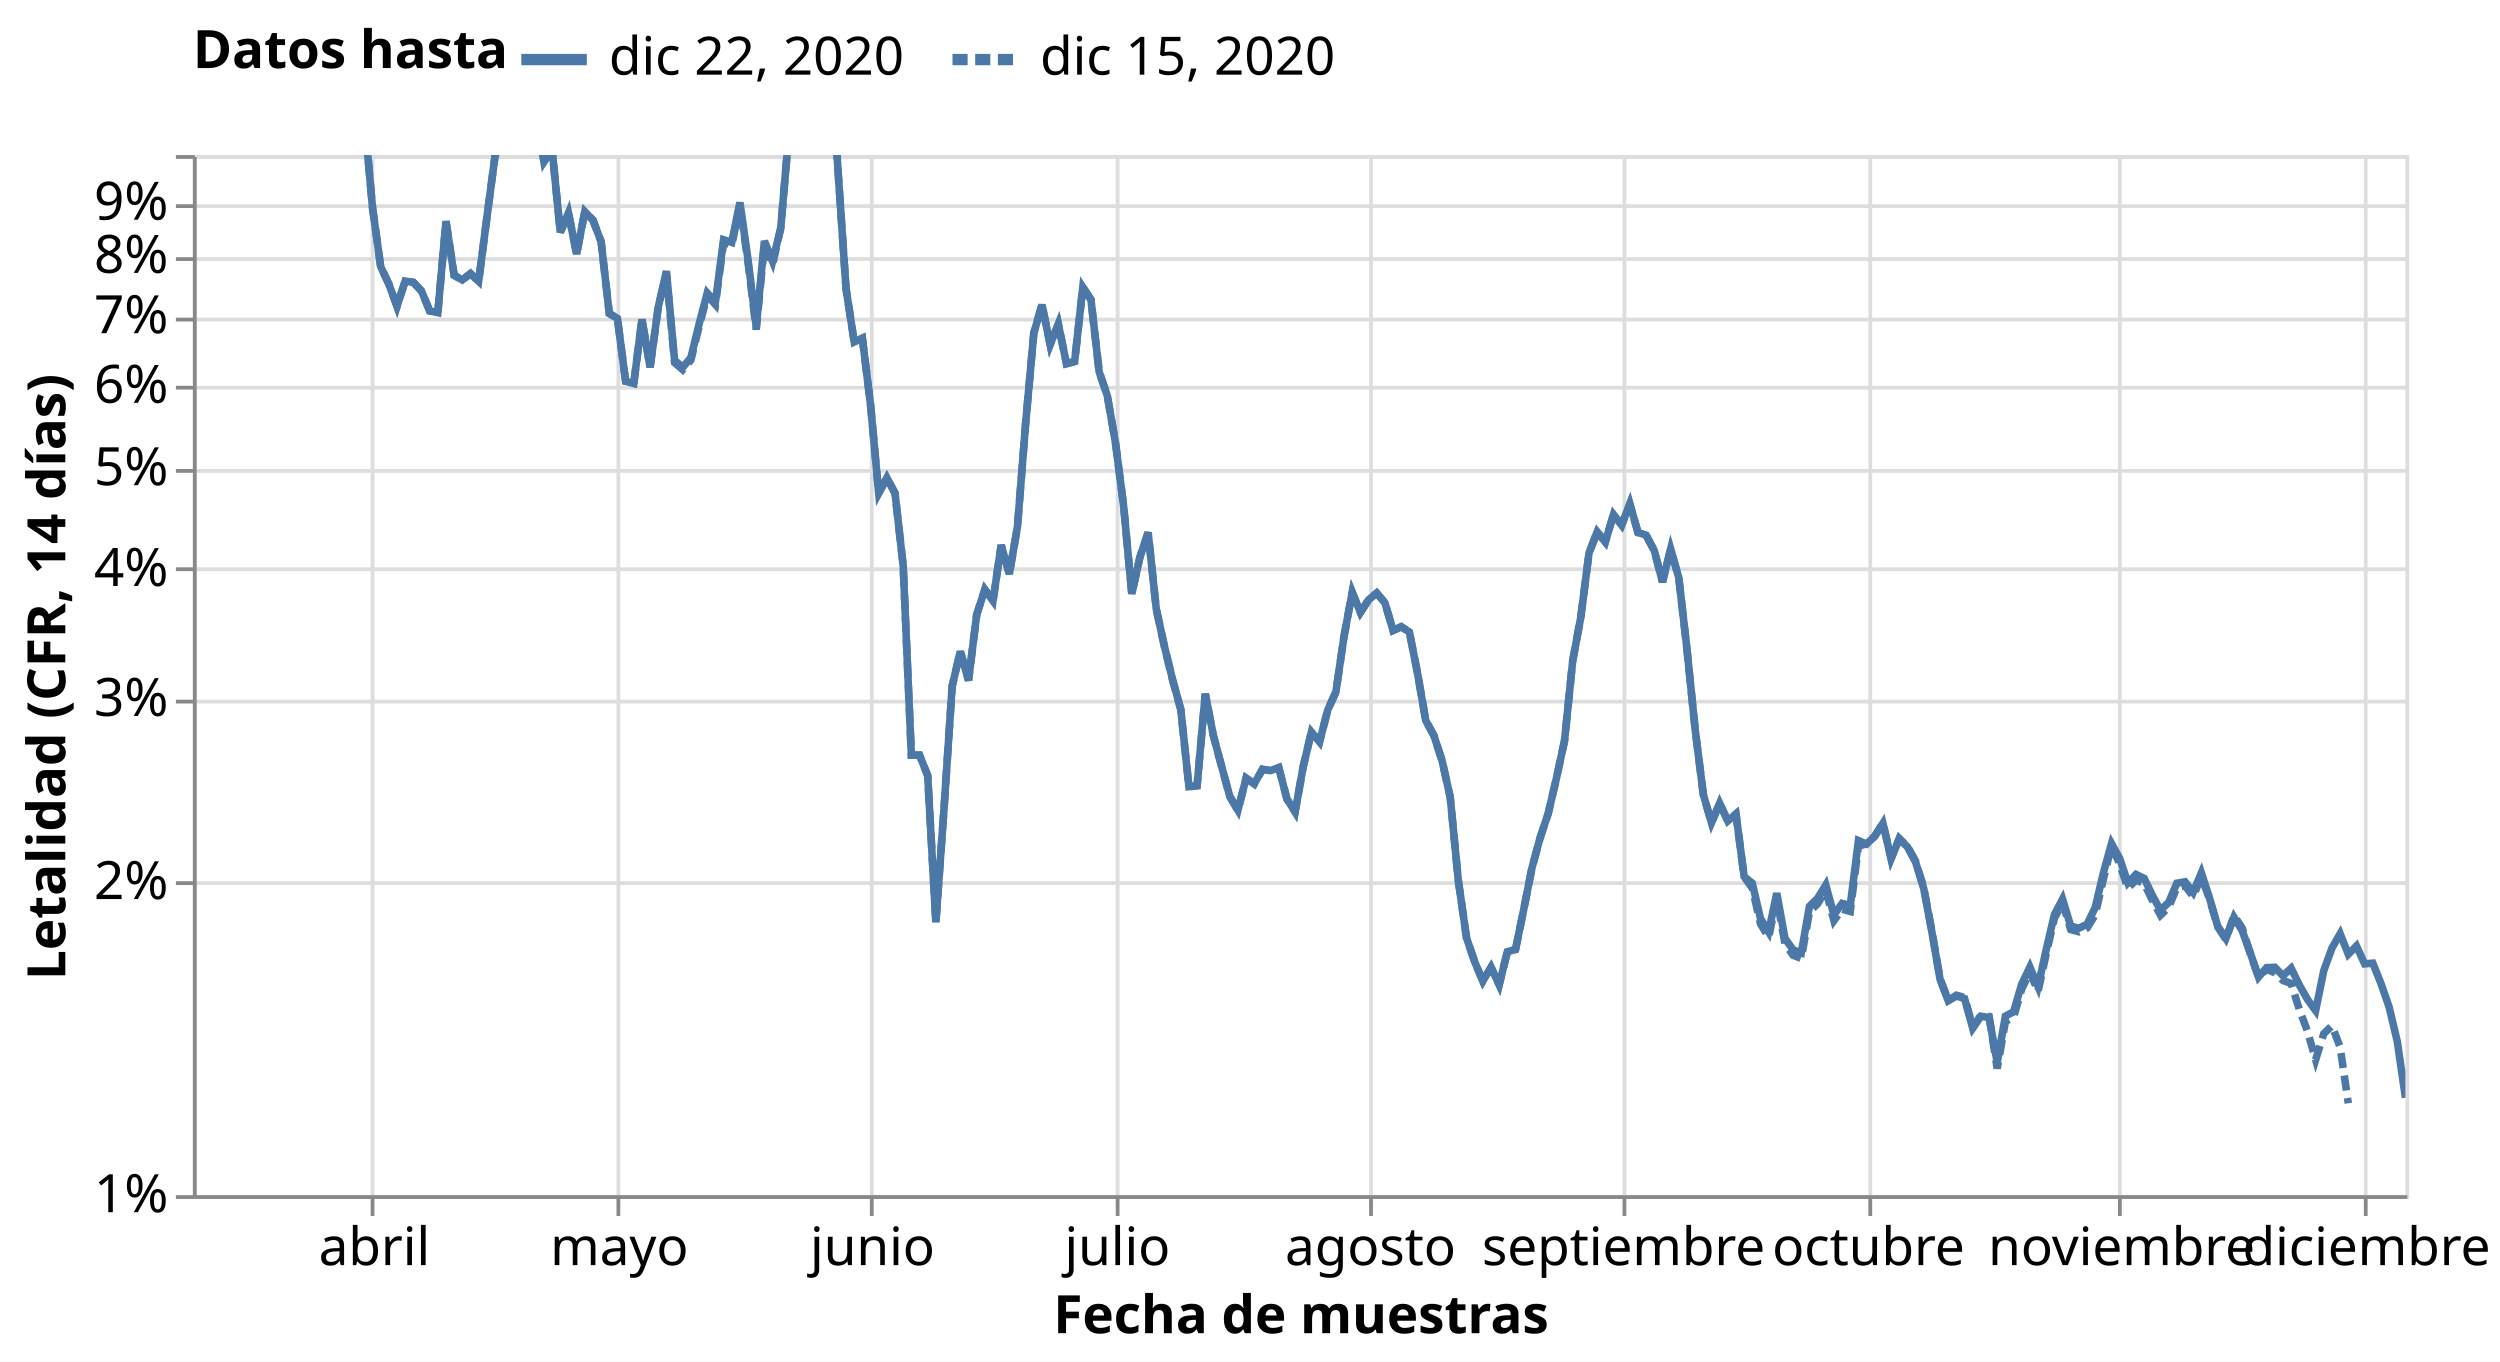
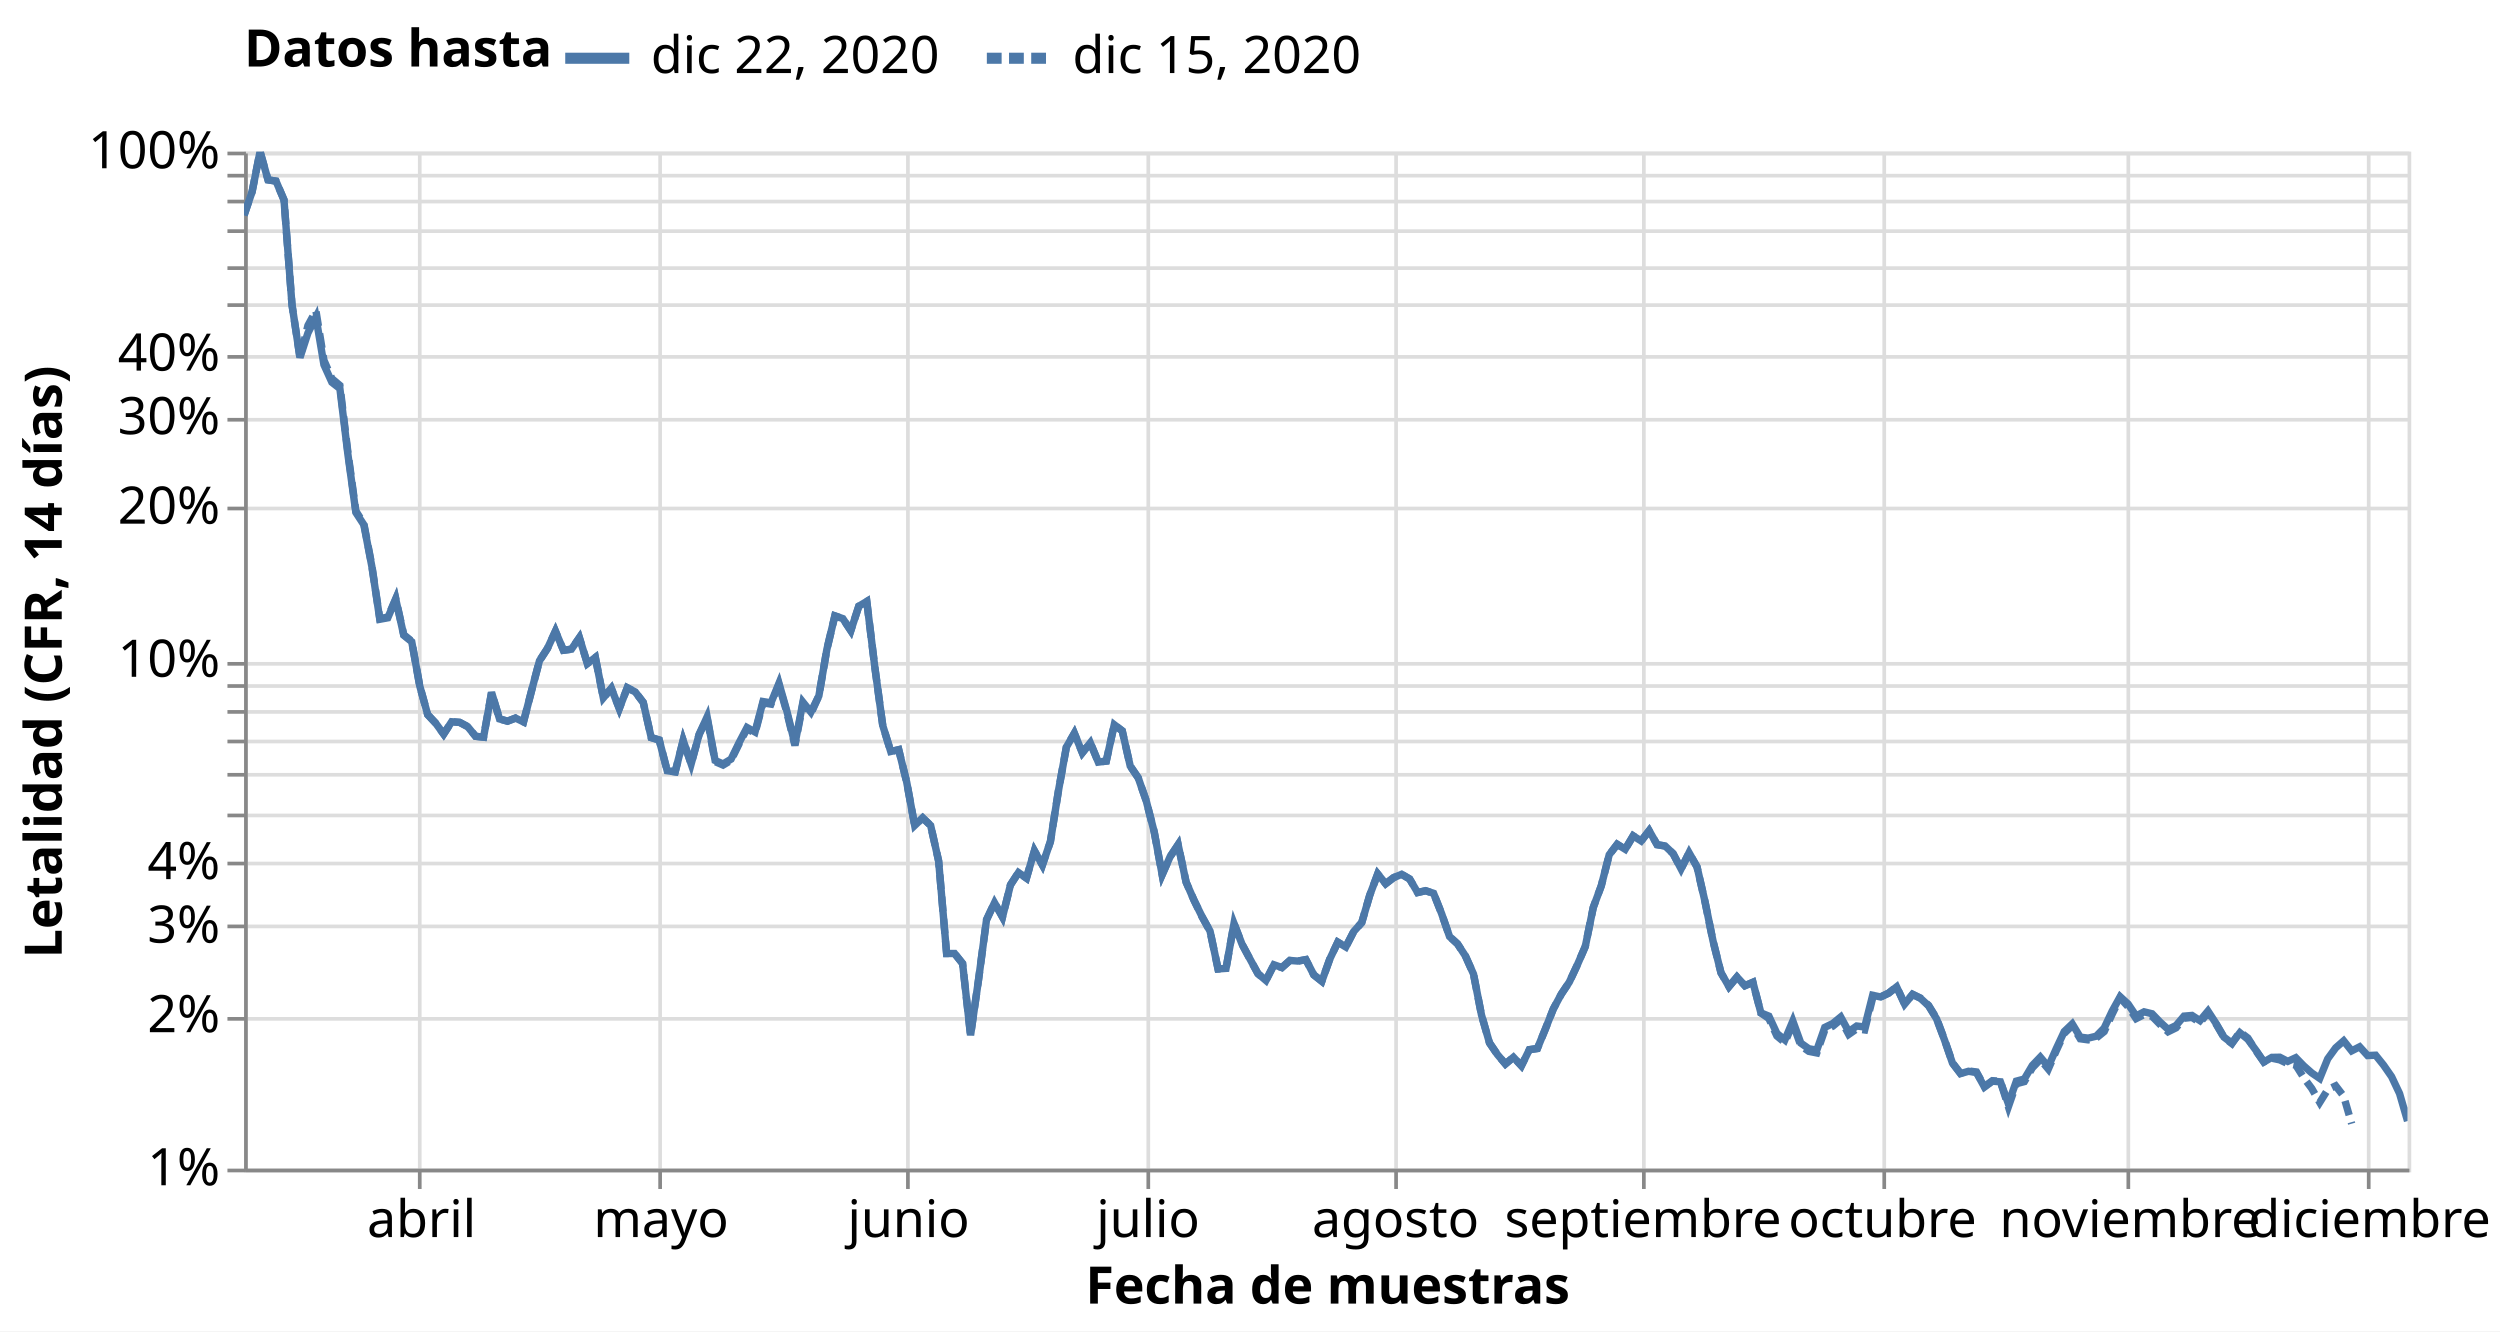
- <svg xmlns="http://www.w3.org/2000/svg" class="marks" width="661" height="360" viewBox="0 0 661 360" version="1.1">
-   <rect width="661" height="360" style="fill: white;" />
+ <svg xmlns="http://www.w3.org/2000/svg" class="marks" width="676" height="360" viewBox="0 0 676 360" version="1.1">
+   <rect width="676" height="360" style="fill: white;" />
  <defs>
    <clipPath id="clip1">
      <rect x="0" y="0" width="585" height="275" />
    </clipPath>
    <clipPath id="clip2">
      <rect x="0" y="0" width="585" height="275" />
    </clipPath>
  </defs>
-   <g transform="translate(51,41)">
+   <g transform="translate(66,41)">
    <g class="mark-group role-frame root">
      <g transform="translate(0,0)">
        <path class="background" d="M0.5,0.5h585v275h-585Z" style="fill: none; stroke: #ddd;" />
        <g>
          <g class="mark-group role-axis">
            <g transform="translate(0.5,275.5)">
              <path class="background" d="M0,0h0v0h0Z" style="pointer-events: none; fill: none;" />
              <g>
                <g class="mark-rule role-axis-grid" style="pointer-events: none;">
                  <line transform="translate(47,-275)" x2="0" y2="275" style="fill: none; stroke: #ddd; stroke-width: 1; opacity: 1;" />
                  <line transform="translate(112,-275)" x2="0" y2="275" style="fill: none; stroke: #ddd; stroke-width: 1; opacity: 1;" />
                  <line transform="translate(179,-275)" x2="0" y2="275" style="fill: none; stroke: #ddd; stroke-width: 1; opacity: 1;" />
                  <line transform="translate(244,-275)" x2="0" y2="275" style="fill: none; stroke: #ddd; stroke-width: 1; opacity: 1;" />
                  <line transform="translate(311,-275)" x2="0" y2="275" style="fill: none; stroke: #ddd; stroke-width: 1; opacity: 1;" />
                  <line transform="translate(378,-275)" x2="0" y2="275" style="fill: none; stroke: #ddd; stroke-width: 1; opacity: 1;" />
                  <line transform="translate(443,-275)" x2="0" y2="275" style="fill: none; stroke: #ddd; stroke-width: 1; opacity: 1;" />
                  <line transform="translate(509,-275)" x2="0" y2="275" style="fill: none; stroke: #ddd; stroke-width: 1; opacity: 1;" />
                  <line transform="translate(574,-275)" x2="0" y2="275" style="fill: none; stroke: #ddd; stroke-width: 1; opacity: 1;" />
                </g>
              </g>
              <path class="foreground" d="" style="pointer-events: none; display: none; fill: none;" />
            </g>
          </g>
          <g class="mark-group role-axis">
            <g transform="translate(0.5,0.5)">
              <path class="background" d="M0,0h0v0h0Z" style="pointer-events: none; fill: none;" />
              <g>
                <g class="mark-rule role-axis-grid" style="pointer-events: none;">
                  <line transform="translate(0,275)" x2="585" y2="0" style="fill: none; stroke: #ddd; stroke-width: 1; opacity: 1;" />
+                   <line transform="translate(0,234)" x2="585" y2="0" style="fill: none; stroke: #ddd; stroke-width: 1; opacity: 1;" />
+                   <line transform="translate(0,209)" x2="585" y2="0" style="fill: none; stroke: #ddd; stroke-width: 1; opacity: 1;" />
                  <line transform="translate(0,192)" x2="585" y2="0" style="fill: none; stroke: #ddd; stroke-width: 1; opacity: 1;" />
+                   <line transform="translate(0,179)" x2="585" y2="0" style="fill: none; stroke: #ddd; stroke-width: 1; opacity: 1;" />
+                   <line transform="translate(0,168)" x2="585" y2="0" style="fill: none; stroke: #ddd; stroke-width: 1; opacity: 1;" />
+                   <line transform="translate(0,159)" x2="585" y2="0" style="fill: none; stroke: #ddd; stroke-width: 1; opacity: 1;" />
+                   <line transform="translate(0,151)" x2="585" y2="0" style="fill: none; stroke: #ddd; stroke-width: 1; opacity: 1;" />
                  <line transform="translate(0,144)" x2="585" y2="0" style="fill: none; stroke: #ddd; stroke-width: 1; opacity: 1;" />
-                   <line transform="translate(0,109)" x2="585" y2="0" style="fill: none; stroke: #ddd; stroke-width: 1; opacity: 1;" />
-                   <line transform="translate(0,83)" x2="585" y2="0" style="fill: none; stroke: #ddd; stroke-width: 1; opacity: 1;" />
-                   <line transform="translate(0,61)" x2="585" y2="0" style="fill: none; stroke: #ddd; stroke-width: 1; opacity: 1;" />
-                   <line transform="translate(0,43)" x2="585" y2="0" style="fill: none; stroke: #ddd; stroke-width: 1; opacity: 1;" />
-                   <line transform="translate(0,27)" x2="585" y2="0" style="fill: none; stroke: #ddd; stroke-width: 1; opacity: 1;" />
+                   <line transform="translate(0,138)" x2="585" y2="0" style="fill: none; stroke: #ddd; stroke-width: 1; opacity: 1;" />
+                   <line transform="translate(0,96)" x2="585" y2="0" style="fill: none; stroke: #ddd; stroke-width: 1; opacity: 1;" />
+                   <line transform="translate(0,72)" x2="585" y2="0" style="fill: none; stroke: #ddd; stroke-width: 1; opacity: 1;" />
+                   <line transform="translate(0,55)" x2="585" y2="0" style="fill: none; stroke: #ddd; stroke-width: 1; opacity: 1;" />
+                   <line transform="translate(0,41)" x2="585" y2="0" style="fill: none; stroke: #ddd; stroke-width: 1; opacity: 1;" />
+                   <line transform="translate(0,31)" x2="585" y2="0" style="fill: none; stroke: #ddd; stroke-width: 1; opacity: 1;" />
+                   <line transform="translate(0,21)" x2="585" y2="0" style="fill: none; stroke: #ddd; stroke-width: 1; opacity: 1;" />
                  <line transform="translate(0,13)" x2="585" y2="0" style="fill: none; stroke: #ddd; stroke-width: 1; opacity: 1;" />
+                   <line transform="translate(0,6)" x2="585" y2="0" style="fill: none; stroke: #ddd; stroke-width: 1; opacity: 1;" />
                  <line transform="translate(0,0)" x2="585" y2="0" style="fill: none; stroke: #ddd; stroke-width: 1; opacity: 1;" />
                </g>
              </g>
              <path class="foreground" d="" style="pointer-events: none; display: none; fill: none;" />
            </g>
          </g>
          <g class="mark-group role-axis">
            <g transform="translate(0.5,275.5)">
              <path class="background" d="M0,0h0v0h0Z" style="pointer-events: none; fill: none;" />
              <g>
                <g class="mark-rule role-axis-tick" style="pointer-events: none;">
                  <line transform="translate(47,0)" x2="0" y2="5" style="fill: none; stroke: #888; stroke-width: 1; opacity: 1;" />
                  <line transform="translate(112,0)" x2="0" y2="5" style="fill: none; stroke: #888; stroke-width: 1; opacity: 1;" />
                  <line transform="translate(179,0)" x2="0" y2="5" style="fill: none; stroke: #888; stroke-width: 1; opacity: 1;" />
                  <line transform="translate(244,0)" x2="0" y2="5" style="fill: none; stroke: #888; stroke-width: 1; opacity: 1;" />
                  <line transform="translate(311,0)" x2="0" y2="5" style="fill: none; stroke: #888; stroke-width: 1; opacity: 1;" />
                  <line transform="translate(378,0)" x2="0" y2="5" style="fill: none; stroke: #888; stroke-width: 1; opacity: 1;" />
                  <line transform="translate(443,0)" x2="0" y2="5" style="fill: none; stroke: #888; stroke-width: 1; opacity: 1;" />
                  <line transform="translate(509,0)" x2="0" y2="5" style="fill: none; stroke: #888; stroke-width: 1; opacity: 1;" />
                  <line transform="translate(574,0)" x2="0" y2="5" style="fill: none; stroke: #888; stroke-width: 1; opacity: 1;" />
                </g>
                <g class="mark-text role-axis-label" style="pointer-events: none;">
                  <text text-anchor="middle" transform="translate(47.49077,18)" style="font-family: sans-serif; font-size: 14px; fill: #000; opacity: 1;">abril</text>
                  <text text-anchor="middle" transform="translate(112.2509,18)" style="font-family: sans-serif; font-size: 14px; fill: #000; opacity: 1;">mayo</text>
                  <text text-anchor="middle" transform="translate(179.1697,18)" style="font-family: sans-serif; font-size: 14px; fill: #000; opacity: 1;">junio</text>
                  <text text-anchor="middle" transform="translate(243.9299,18)" style="font-family: sans-serif; font-size: 14px; fill: #000; opacity: 1;">julio</text>
                  <text text-anchor="middle" transform="translate(310.8487,18)" style="font-family: sans-serif; font-size: 14px; fill: #000; opacity: 1;">agosto</text>
                  <text text-anchor="middle" transform="translate(377.7675,18)" style="font-family: sans-serif; font-size: 14px; fill: #000; opacity: 1;">septiembre</text>
                  <text text-anchor="middle" transform="translate(442.5277,18)" style="font-family: sans-serif; font-size: 14px; fill: #000; opacity: 1;">octubre</text>
                  <text text-anchor="middle" transform="translate(509.4465,18)" style="font-family: sans-serif; font-size: 14px; fill: #000; opacity: 1;">noviembre</text>
                  <text text-anchor="middle" transform="translate(574.2066,18)" style="font-family: sans-serif; font-size: 14px; fill: #000; opacity: 1;">diciembre</text>
                </g>
                <g class="mark-rule role-axis-domain" style="pointer-events: none;">
                  <line transform="translate(0,0)" x2="585" y2="0" style="fill: none; stroke: #888; stroke-width: 1; opacity: 1;" />
                </g>
                <g class="mark-text role-axis-title" style="pointer-events: none;">
                  <text text-anchor="middle" transform="translate(292.5,36)" style="font-family: sans-serif; font-size: 14px; font-weight: bold; fill: #000; opacity: 1;">Fecha de muestras</text>
                </g>
              </g>
              <path class="foreground" d="" style="pointer-events: none; display: none; fill: none;" />
            </g>
          </g>
          <g class="mark-group role-axis">
            <g transform="translate(0.5,0.5)">
              <path class="background" d="M0,0h0v0h0Z" style="pointer-events: none; fill: none;" />
              <g>
                <g class="mark-rule role-axis-tick" style="pointer-events: none;">
                  <line transform="translate(0,275)" x2="-5" y2="0" style="fill: none; stroke: #888; stroke-width: 1; opacity: 1;" />
+                   <line transform="translate(0,234)" x2="-5" y2="0" style="fill: none; stroke: #888; stroke-width: 1; opacity: 1;" />
+                   <line transform="translate(0,209)" x2="-5" y2="0" style="fill: none; stroke: #888; stroke-width: 1; opacity: 1;" />
                  <line transform="translate(0,192)" x2="-5" y2="0" style="fill: none; stroke: #888; stroke-width: 1; opacity: 1;" />
+                   <line transform="translate(0,179)" x2="-5" y2="0" style="fill: none; stroke: #888; stroke-width: 1; opacity: 1;" />
+                   <line transform="translate(0,168)" x2="-5" y2="0" style="fill: none; stroke: #888; stroke-width: 1; opacity: 1;" />
+                   <line transform="translate(0,159)" x2="-5" y2="0" style="fill: none; stroke: #888; stroke-width: 1; opacity: 1;" />
+                   <line transform="translate(0,151)" x2="-5" y2="0" style="fill: none; stroke: #888; stroke-width: 1; opacity: 1;" />
                  <line transform="translate(0,144)" x2="-5" y2="0" style="fill: none; stroke: #888; stroke-width: 1; opacity: 1;" />
-                   <line transform="translate(0,109)" x2="-5" y2="0" style="fill: none; stroke: #888; stroke-width: 1; opacity: 1;" />
-                   <line transform="translate(0,83)" x2="-5" y2="0" style="fill: none; stroke: #888; stroke-width: 1; opacity: 1;" />
-                   <line transform="translate(0,61)" x2="-5" y2="0" style="fill: none; stroke: #888; stroke-width: 1; opacity: 1;" />
-                   <line transform="translate(0,43)" x2="-5" y2="0" style="fill: none; stroke: #888; stroke-width: 1; opacity: 1;" />
-                   <line transform="translate(0,27)" x2="-5" y2="0" style="fill: none; stroke: #888; stroke-width: 1; opacity: 1;" />
+                   <line transform="translate(0,138)" x2="-5" y2="0" style="fill: none; stroke: #888; stroke-width: 1; opacity: 1;" />
+                   <line transform="translate(0,96)" x2="-5" y2="0" style="fill: none; stroke: #888; stroke-width: 1; opacity: 1;" />
+                   <line transform="translate(0,72)" x2="-5" y2="0" style="fill: none; stroke: #888; stroke-width: 1; opacity: 1;" />
+                   <line transform="translate(0,55)" x2="-5" y2="0" style="fill: none; stroke: #888; stroke-width: 1; opacity: 1;" />
+                   <line transform="translate(0,41)" x2="-5" y2="0" style="fill: none; stroke: #888; stroke-width: 1; opacity: 1;" />
+                   <line transform="translate(0,31)" x2="-5" y2="0" style="fill: none; stroke: #888; stroke-width: 1; opacity: 1;" />
+                   <line transform="translate(0,21)" x2="-5" y2="0" style="fill: none; stroke: #888; stroke-width: 1; opacity: 1;" />
                  <line transform="translate(0,13)" x2="-5" y2="0" style="fill: none; stroke: #888; stroke-width: 1; opacity: 1;" />
+                   <line transform="translate(0,6)" x2="-5" y2="0" style="fill: none; stroke: #888; stroke-width: 1; opacity: 1;" />
                  <line transform="translate(0,0)" x2="-5" y2="0" style="fill: none; stroke: #888; stroke-width: 1; opacity: 1;" />
                </g>
                <g class="mark-text role-axis-label" style="pointer-events: none;">
                  <text text-anchor="end" transform="translate(-7,279)" style="font-family: sans-serif; font-size: 14px; fill: #000; opacity: 1;">1%</text>
-                   <text text-anchor="end" transform="translate(-7,196.2168)" style="font-family: sans-serif; font-size: 14px; fill: #000; opacity: 1;">2%</text>
-                   <text text-anchor="end" transform="translate(-7,147.7917)" style="font-family: sans-serif; font-size: 14px; fill: #000; opacity: 1;">3%</text>
-                   <text text-anchor="end" transform="translate(-7,113.4335)" style="font-family: sans-serif; font-size: 14px; fill: #000; opacity: 1;">4%</text>
-                   <text text-anchor="end" transform="translate(-7,86.78325)" style="font-family: sans-serif; font-size: 14px; fill: #000; opacity: 1;">5%</text>
-                   <text text-anchor="end" transform="translate(-7,65.00841)" style="font-family: sans-serif; font-size: 14px; fill: #000; opacity: 1;">6%</text>
-                   <text text-anchor="end" transform="translate(-7,46.59804)" style="font-family: sans-serif; font-size: 14px; fill: #000; opacity: 1;">7%</text>
-                   <text text-anchor="end" transform="translate(-7,30.65025)" style="font-family: sans-serif; font-size: 14px; fill: #000; opacity: 1;">8%</text>
-                   <text text-anchor="end" transform="translate(-7,16.58331)" style="font-family: sans-serif; font-size: 14px; fill: #000; opacity: 1;">9%</text>
-                   <text text-anchor="end" transform="translate(-7,4)" style="font-family: sans-serif; font-size: 14px; fill: #000; opacity: 0;">10%</text>
+                   <text text-anchor="end" transform="translate(-7,237.6084)" style="font-family: sans-serif; font-size: 14px; fill: #000; opacity: 1;">2%</text>
+                   <text text-anchor="end" transform="translate(-7,213.3958)" style="font-family: sans-serif; font-size: 14px; fill: #000; opacity: 1;">3%</text>
+                   <text text-anchor="end" transform="translate(-7,196.2168)" style="font-family: sans-serif; font-size: 14px; fill: #000; opacity: 1;">4%</text>
+                   <text text-anchor="end" transform="translate(-7,182.8916)" style="font-family: sans-serif; font-size: 14px; fill: #000; opacity: 0;">5%</text>
+                   <text text-anchor="end" transform="translate(-7,172.0042)" style="font-family: sans-serif; font-size: 14px; fill: #000; opacity: 1;" />
+                   <text text-anchor="end" transform="translate(-7,162.799)" style="font-family: sans-serif; font-size: 14px; fill: #000; opacity: 1;" />
+                   <text text-anchor="end" transform="translate(-7,154.8251)" style="font-family: sans-serif; font-size: 14px; fill: #000; opacity: 1;" />
+                   <text text-anchor="end" transform="translate(-7,147.7917)" style="font-family: sans-serif; font-size: 14px; fill: #000; opacity: 1;" />
+                   <text text-anchor="end" transform="translate(-7,141.5)" style="font-family: sans-serif; font-size: 14px; fill: #000; opacity: 1;">10%</text>
+                   <text text-anchor="end" transform="translate(-7,100.1084)" style="font-family: sans-serif; font-size: 14px; fill: #000; opacity: 1;">20%</text>
+                   <text text-anchor="end" transform="translate(-7,75.89583)" style="font-family: sans-serif; font-size: 14px; fill: #000; opacity: 1;">30%</text>
+                   <text text-anchor="end" transform="translate(-7,58.71675)" style="font-family: sans-serif; font-size: 14px; fill: #000; opacity: 1;">40%</text>
+                   <text text-anchor="end" transform="translate(-7,45.39162)" style="font-family: sans-serif; font-size: 14px; fill: #000; opacity: 0;">50%</text>
+                   <text text-anchor="end" transform="translate(-7,34.5042)" style="font-family: sans-serif; font-size: 14px; fill: #000; opacity: 1;" />
+                   <text text-anchor="end" transform="translate(-7,25.29902)" style="font-family: sans-serif; font-size: 14px; fill: #000; opacity: 1;" />
+                   <text text-anchor="end" transform="translate(-7,17.32513)" style="font-family: sans-serif; font-size: 14px; fill: #000; opacity: 1;" />
+                   <text text-anchor="end" transform="translate(-7,10.29165)" style="font-family: sans-serif; font-size: 14px; fill: #000; opacity: 1;" />
+                   <text text-anchor="end" transform="translate(-7,4)" style="font-family: sans-serif; font-size: 14px; fill: #000; opacity: 1;">100%</text>
                </g>
                <g class="mark-rule role-axis-domain" style="pointer-events: none;">
                  <line transform="translate(0,275)" x2="0" y2="-275" style="fill: none; stroke: #888; stroke-width: 1; opacity: 1;" />
                </g>
                <g class="mark-text role-axis-title" style="pointer-events: none;">
-                   <text text-anchor="middle" transform="translate(-31.23438,137.5) rotate(-90) translate(0,-3)" style="font-family: sans-serif; font-size: 14px; font-weight: bold; fill: #000; opacity: 1;">Letalidad (CFR, 14 días)</text>
+                   <text text-anchor="middle" transform="translate(-46.80664,137.5) rotate(-90) translate(0,-3)" style="font-family: sans-serif; font-size: 14px; font-weight: bold; fill: #000; opacity: 1;">Letalidad (CFR, 14 días)</text>
                </g>
              </g>
              <path class="foreground" d="" style="pointer-events: none; display: none; fill: none;" />
            </g>
          </g>
          <g class="mark-group role-scope pathgroup">
            <g transform="translate(0,0)">
              <path class="background" d="M0,0h585v275h-585Z" style="fill: none;" />
              <g>
                <g class="mark-line role-mark marks" clip-path="url(#clip1)">
-                   <path d="M0,-240.642L2.159,-253.225L4.317,-275L6.476,-259.733L8.635,-259.052L10.793,-248.882L12.952,-192.217L15.111,-163.615L17.269,-176.949L19.428,-185.518L21.587,-159.739L23.745,-150.241L25.904,-146.875L28.063,-111.386L30.221,-79.848L32.38,-73.224L34.539,-50.744L36.697,-22.086L38.856,-22.882L41.015,-32.919L43.173,-13.452L45.332,-9.958L47.491,13.897L49.649,29.483L51.808,34.098L53.967,39.991L56.125,33.315L58.284,33.657L60.443,35.94L62.601,41.196L64.76,41.669L66.919,17.497L69.077,31.805L71.236,33.015L73.395,31.334L75.554,33.391L77.712,16.692L79.871,0.351L82.03,-6.317L84.188,-15.656L86.347,-5.343L88.506,-5.909L90.664,-12.127L92.823,1.823L94.982,-1.442L97.14,20.41L99.299,15.267L101.458,26.172L103.616,14.948L105.775,17.21L107.934,22.876L110.092,41.879L112.251,43.194L114.41,59.808L116.568,60.41L118.727,43.422L120.886,56.133L123.044,40.185L125.203,30.676L127.362,54.252L129.52,56.133L131.679,53.543L133.838,44.693L135.996,36.453L138.155,38.866L140.314,22.386L142.472,23.095L144.631,12.526L146.79,27.748L148.948,45.428L151.107,22.713L153.266,28.111L155.424,19.326L157.583,-5.792L159.742,-23.925L161.9,-22.459L164.059,-15.948L166.218,-29.165L168.376,-31.733L170.535,3.53L172.694,35.349L174.852,49.416L177.011,48.425L179.17,65.979L181.328,89.42L183.487,85.315L185.646,89.42L187.804,108.635L189.963,158.652L192.122,158.652L194.28,164.064L196.439,202.874L198.598,172.807L200.756,140.4L202.915,131.208L205.074,138.916L207.232,121.538L209.391,114.881L211.55,117.886L213.708,103.128L215.867,110.791L218.026,98.17L220.185,70.862L222.343,47.051L224.502,39.571L226.661,50.098L228.819,44.693L230.978,55.162L233.137,54.592L235.295,34.926L237.454,38.256L239.613,57.276L241.771,63.643L243.93,76.039L246.089,92.822L248.247,116.034L250.406,106.263L252.565,99.789L254.723,120.048L256.882,129.945L259.041,138.734L261.199,146.555L263.358,166.983L265.517,166.705L267.675,142.407L269.834,153.552L271.993,161.625L274.151,169.537L276.31,173.224L278.469,164.736L280.627,166.24L282.786,162.403L284.945,162.745L287.103,161.949L289.262,170.238L291.421,173.666L293.579,161.646L295.738,152.527L297.897,155.12L300.055,146.735L302.214,141.935L304.373,127.159L306.531,115.626L308.69,120.913L310.849,117.6L313.007,115.818L315.166,118.365L317.325,125.685L319.483,124.704L321.642,126.117L323.801,137.035L325.959,149.493L328.118,153.456L330.277,160.086L332.435,169.77L334.594,191.904L336.753,206.96L338.911,213.309L341.07,218.375L343.229,214.749L345.387,219.35L347.546,210.645L349.705,210.023L351.863,199.501L354.022,188.593L356.181,180.573L358.339,174.116L360.498,164.878L362.657,154.895L364.815,133.778L366.974,122.105L369.133,105.23L371.292,99.59L373.45,102.274L375.609,95.02L377.768,97.787L379.926,92.212L382.085,99.783L384.244,100.492L386.402,104.601L388.561,112.878L390.72,104.143L392.878,111.776L395.037,130.638L397.196,151.813L399.354,169.065L401.513,176.538L403.672,171.362L405.83,176.061L407.989,174.204L410.148,190.77L412.306,192.515L414.465,201.84L416.624,205.396L418.782,195.154L420.941,207.097L423.1,210.148L425.258,210.933L427.417,198.63L429.576,196.509L431.734,192.984L433.893,200.907L436.052,197.866L438.21,198.394L440.369,181.246L442.528,182.161L444.686,180.103L446.845,176.681L449.004,186.04L451.162,180.837L453.321,182.914L455.48,186.931L457.638,193.972L459.797,205.455L461.956,217.966L464.114,223.609L466.273,222.349L468.432,223.013L470.59,230.873L472.749,227.701L474.908,228.046L477.066,239.918L479.225,227.672L481.384,226.509L483.542,219.193L485.701,214.685L487.86,219.842L490.018,210.08L492.177,200.848L494.336,196.722L496.494,203.871L498.653,204.416L500.812,203.382L502.97,198.966L505.129,189.804L507.288,182.02L509.446,185.981L511.605,192.41L513.764,190.194L515.923,191.244L518.081,195.722L520.24,199.663L522.399,197.597L524.557,192.521L526.716,192.144L528.875,194.962L531.033,189.79L533.192,196.414L535.351,203.866L537.509,207.139L539.668,201.511L541.827,205.063L543.985,210.94L546.144,217.34L548.303,214.832L550.461,214.75L552.62,216.991L554.779,214.999L556.937,219.435L559.096,223.246L561.255,226.205L563.413,215.613L565.572,209.671L567.731,205.876L569.889,211.308L572.048,209.106L574.207,213.85L576.365,213.655L578.524,219.025L580.683,225.248L582.841,234.374L585,249.25" style="fill: none; stroke: #4c78a8; stroke-width: 2; stroke-dasharray: 1,0;" />
+                   <path d="M0,17.179L2.159,10.887L4.317,0L6.476,7.634L8.635,7.974L10.793,13.059L12.952,41.392L15.111,55.692L17.269,49.025L19.428,44.741L21.587,57.63L23.745,62.379L25.904,64.062L28.063,81.807L30.221,97.576L32.38,100.888L34.539,112.128L36.697,126.457L38.856,126.059L41.015,121.04L43.173,130.774L45.332,132.521L47.491,144.449L49.649,152.241L51.808,154.549L53.967,157.496L56.125,154.158L58.284,154.329L60.443,155.47L62.601,158.098L64.76,158.334L66.919,146.248L69.077,153.402L71.236,154.007L73.395,153.167L75.554,154.196L77.712,145.846L79.871,137.675L82.03,134.342L84.188,129.672L86.347,134.829L88.506,134.545L90.664,131.437L92.823,138.412L94.982,136.779L97.14,147.705L99.299,145.134L101.458,150.586L103.616,144.974L105.775,146.105L107.934,148.938L110.092,158.44L112.251,159.097L114.41,167.404L116.568,167.705L118.727,159.211L120.886,165.566L123.044,157.593L125.203,152.838L127.362,164.626L129.52,165.566L131.679,164.272L133.838,159.846L135.996,155.726L138.155,156.933L140.314,148.693L142.472,149.047L144.631,143.763L146.79,151.374L148.948,160.214L151.107,148.857L153.266,151.556L155.424,147.163L157.583,134.604L159.742,125.537L161.9,126.27L164.059,129.526L166.218,122.918L168.376,121.633L170.535,139.265L172.694,155.175L174.852,162.208L177.011,161.713L179.17,170.49L181.328,182.21L183.487,180.158L185.646,182.21L187.804,191.817L189.963,216.826L192.122,216.826L194.28,219.532L196.439,238.937L198.598,223.903L200.756,207.7L202.915,203.104L205.074,206.958L207.232,198.269L209.391,194.94L211.55,196.443L213.708,189.064L215.867,192.895L218.026,186.585L220.185,172.931L222.343,161.025L224.502,157.286L226.661,162.549L228.819,159.846L230.978,165.081L233.137,164.796L235.295,154.963L237.454,156.628L239.613,166.138L241.771,169.322L243.93,175.519L246.089,183.911L248.247,195.517L250.406,190.631L252.565,187.395L254.723,197.524L256.882,202.472L259.041,206.867L261.199,210.778L263.358,220.992L265.517,220.852L267.675,208.704L269.834,214.276L271.993,218.313L274.151,222.268L276.31,224.112L278.469,219.868L280.627,220.62L282.786,218.702L284.945,218.872L287.103,218.474L289.262,222.619L291.421,224.333L293.579,218.323L295.738,213.763L297.897,215.06L300.055,210.868L302.214,208.467L304.373,201.08L306.531,195.313L308.69,197.956L310.849,196.3L313.007,195.409L315.166,196.682L317.325,200.342L319.483,199.852L321.642,200.558L323.801,206.018L325.959,212.247L328.118,214.228L330.277,217.543L332.435,222.385L334.594,233.452L336.753,240.98L338.911,244.154L341.07,246.688L343.229,244.874L345.387,247.175L347.546,242.823L349.705,242.511L351.863,237.251L354.022,231.797L356.181,227.787L358.339,224.558L360.498,219.939L362.657,214.948L364.815,204.389L366.974,198.553L369.133,190.115L371.292,187.295L373.45,188.637L375.609,185.01L377.768,186.393L379.926,183.606L382.085,187.391L384.244,187.746L386.402,189.8L388.561,193.939L390.72,189.571L392.878,193.388L395.037,202.819L397.196,213.406L399.354,222.032L401.513,225.769L403.672,223.181L405.83,225.531L407.989,224.602L410.148,232.885L412.306,233.757L414.465,238.42L416.624,240.198L418.782,235.077L420.941,241.049L423.1,242.574L425.258,242.966L427.417,236.815L429.576,235.754L431.734,233.992L433.893,237.953L436.052,236.433L438.21,236.697L440.369,228.123L442.528,228.581L444.686,227.551L446.845,225.841L449.004,230.52L451.162,227.918L453.321,228.957L455.48,230.966L457.638,234.486L459.797,240.228L461.956,246.483L464.114,249.305L466.273,248.675L468.432,249.006L470.59,252.936L472.749,251.351L474.908,251.523L477.066,257.459L479.225,251.336L481.384,250.755L483.542,247.097L485.701,244.843L487.86,247.421L490.018,242.54L492.177,237.924L494.336,235.861L496.494,239.435L498.653,239.708L500.812,239.191L502.97,236.983L505.129,232.402L507.288,228.51L509.446,230.491L511.605,233.705L513.764,232.597L515.923,233.122L518.081,235.361L520.24,237.332L522.399,236.299L524.557,233.76L526.716,233.572L528.875,234.981L531.033,232.395L533.192,235.707L535.351,239.433L537.509,241.07L539.668,238.256L541.827,240.032L543.985,242.97L546.144,246.17L548.303,244.916L550.461,244.875L552.62,245.995L554.779,245L556.937,247.217L559.096,249.123L561.255,250.603L563.413,245.307L565.572,242.336L567.731,240.438L569.889,243.154L572.048,242.053L574.207,244.425L576.365,244.328L578.524,247.013L580.683,250.124L582.841,254.687L585,262.125" style="fill: none; stroke: #4c78a8; stroke-width: 2; stroke-dasharray: 1,0;" />
                </g>
              </g>
              <path class="foreground" d="" style="display: none; fill: none;" />
            </g>
            <g transform="translate(0,0)">
              <path class="background" d="M0,0h585v275h-585Z" style="fill: none;" />
              <g>
                <g class="mark-line role-mark marks" clip-path="url(#clip2)">
-                   <path d="M0,-240.642L2.159,-253.225L4.317,-275L6.476,-259.733L8.635,-259.052L10.793,-248.882L12.952,-192.217L15.111,-163.615L17.269,-180.998L19.428,-188.98L21.587,-162.202L23.745,-152.215L25.904,-148.57L28.063,-112.54L30.221,-80.631L32.38,-73.838L34.539,-51.213L36.697,-22.484L38.856,-23.254L41.015,-33.277L43.173,-13.743L45.332,-10.218L47.491,13.897L49.649,29.483L51.808,34.098L53.967,39.991L56.125,33.315L58.284,33.657L60.443,35.94L62.601,41.196L64.76,41.669L66.919,17.497L69.077,31.805L71.236,33.015L73.395,31.334L75.554,33.391L77.712,16.692L79.871,0.351L82.03,-6.317L84.188,-15.656L86.347,-5.343L88.506,-5.909L90.664,-12.127L92.823,1.823L94.982,-1.442L97.14,20.41L99.299,15.267L101.458,26.172L103.616,14.948L105.775,17.21L107.934,22.876L110.092,41.879L112.251,43.194L114.41,59.808L116.568,60.41L118.727,43.422L120.886,56.133L123.044,40.185L125.203,31.334L127.362,54.882L129.52,56.753L131.679,54.174L133.838,45.323L135.996,37.083L138.155,39.527L140.314,23.095L142.472,23.799L144.631,13.248L146.79,28.474L148.948,46.158L151.107,23.529L153.266,28.955L155.424,19.326L157.583,-5.792L159.742,-23.925L161.9,-22.459L164.059,-15.948L166.218,-29.165L168.376,-31.733L170.535,3.53L172.694,35.349L174.852,49.416L177.011,48.425L179.17,65.979L181.328,89.42L183.487,85.315L185.646,89.42L187.804,108.635L189.963,158.652L192.122,158.652L194.28,164.064L196.439,202.874L198.598,172.807L200.756,140.4L202.915,131.208L205.074,138.916L207.232,121.538L209.391,114.881L211.55,117.886L213.708,103.128L215.867,110.791L218.026,98.17L220.185,70.862L222.343,47.051L224.502,39.571L226.661,50.098L228.819,44.693L230.978,55.162L233.137,54.592L235.295,34.926L237.454,38.256L239.613,57.276L241.771,63.643L243.93,76.039L246.089,92.822L248.247,116.034L250.406,106.263L252.565,99.789L254.723,120.048L256.882,129.945L259.041,138.825L261.199,146.635L263.358,167.05L265.517,166.767L267.675,142.469L269.834,153.604L271.993,161.671L274.151,169.578L276.31,173.262L278.469,164.772L280.627,166.275L282.786,162.438L284.945,162.778L287.103,161.982L289.262,170.238L291.421,173.666L293.579,161.646L295.738,152.527L297.897,155.12L300.055,146.735L302.214,141.935L304.373,127.159L306.531,115.626L308.69,120.913L310.849,117.6L313.007,115.818L315.166,118.365L317.325,125.685L319.483,124.704L321.642,126.117L323.801,137.035L325.959,149.493L328.118,153.456L330.277,160.116L332.435,169.8L334.594,191.932L336.753,206.987L338.911,213.335L341.07,218.401L343.229,214.775L345.387,219.376L347.546,210.672L349.705,210.05L351.863,199.528L354.022,188.621L356.181,180.603L358.339,174.145L360.498,164.848L362.657,154.864L364.815,133.745L366.974,122.105L369.133,105.267L371.292,99.629L373.45,102.313L375.609,95.061L377.768,97.828L379.926,92.255L382.085,99.827L384.244,100.536L386.402,104.644L388.561,112.921L390.72,104.235L392.878,111.91L395.037,130.761L397.196,151.884L399.354,169.097L401.513,176.57L403.672,171.394L405.83,176.091L407.989,174.232L410.148,190.822L412.306,193.815L414.465,203.241L416.624,206.849L418.782,196.498L420.941,208.502L423.1,211.574L425.258,212.431L427.417,200.074L429.576,197.978L431.734,194.397L433.893,202.417L436.052,199.396L438.21,199.99L440.369,182.69L442.528,182.129L444.686,180.069L446.845,176.614L449.004,185.973L451.162,180.67L453.321,182.783L455.48,186.678L457.638,193.697L459.797,205.247L461.956,217.791L464.114,223.434L466.273,222.143L468.432,222.729L470.59,230.548L472.749,227.436L474.908,227.763L477.066,241.523L479.225,229.09L481.384,227.936L483.542,220.497L485.701,215.966L487.86,221.162L490.018,211.186L492.177,201.814L494.336,197.642L496.494,204.775L498.653,205.365L500.812,204.374L502.97,200.892L505.129,191.461L507.288,182.608L509.446,187.469L511.605,193.863L513.764,191.679L515.923,192.62L518.081,197.033L520.24,200.984L522.399,198.867L524.557,193.687L526.716,193.201L528.875,196.029L531.033,190.764L533.192,196.683L535.351,204.028L537.509,207.37L539.668,201.061L541.827,204.371L543.985,211.221L546.144,217.279L548.303,215.277L550.461,216.192L552.62,218.236L554.779,219.015L556.937,225.86L559.096,231.652L561.255,239.197L563.413,232.28L565.572,230.221L567.731,235.844L569.889,250.712" style="fill: none; stroke: #4c78a8; stroke-width: 2; stroke-dasharray: 4,2;" />
+                   <path d="M0,17.179L2.159,10.887L4.317,0L6.476,7.634L8.635,7.974L10.793,13.059L12.952,41.392L15.111,55.692L17.269,47.001L19.428,43.01L21.587,56.399L23.745,61.392L25.904,63.215L28.063,81.23L30.221,97.184L32.38,100.581L34.539,111.893L36.697,126.258L38.856,125.873L41.015,120.861L43.173,130.629L45.332,132.391L47.491,144.449L49.649,152.241L51.808,154.549L53.967,157.496L56.125,154.158L58.284,154.329L60.443,155.47L62.601,158.098L64.76,158.334L66.919,146.248L69.077,153.402L71.236,154.007L73.395,153.167L75.554,154.196L77.712,145.846L79.871,137.675L82.03,134.342L84.188,129.672L86.347,134.829L88.506,134.545L90.664,131.437L92.823,138.412L94.982,136.779L97.14,147.705L99.299,145.134L101.458,150.586L103.616,144.974L105.775,146.105L107.934,148.938L110.092,158.44L112.251,159.097L114.41,167.404L116.568,167.705L118.727,159.211L120.886,165.566L123.044,157.593L125.203,153.167L127.362,164.941L129.52,165.877L131.679,164.587L133.838,160.161L135.996,156.041L138.155,157.264L140.314,149.047L142.472,149.4L144.631,144.124L146.79,151.737L148.948,160.579L151.107,149.264L153.266,151.978L155.424,147.163L157.583,134.604L159.742,125.537L161.9,126.27L164.059,129.526L166.218,122.918L168.376,121.633L170.535,139.265L172.694,155.175L174.852,162.208L177.011,161.713L179.17,170.49L181.328,182.21L183.487,180.158L185.646,182.21L187.804,191.817L189.963,216.826L192.122,216.826L194.28,219.532L196.439,238.937L198.598,223.903L200.756,207.7L202.915,203.104L205.074,206.958L207.232,198.269L209.391,194.94L211.55,196.443L213.708,189.064L215.867,192.895L218.026,186.585L220.185,172.931L222.343,161.025L224.502,157.286L226.661,162.549L228.819,159.846L230.978,165.081L233.137,164.796L235.295,154.963L237.454,156.628L239.613,166.138L241.771,169.322L243.93,175.519L246.089,183.911L248.247,195.517L250.406,190.631L252.565,187.395L254.723,197.524L256.882,202.472L259.041,206.913L261.199,210.817L263.358,221.025L265.517,220.884L267.675,208.734L269.834,214.302L271.993,218.336L274.151,222.289L276.31,224.131L278.469,219.886L280.627,220.638L282.786,218.719L284.945,218.889L287.103,218.491L289.262,222.619L291.421,224.333L293.579,218.323L295.738,213.763L297.897,215.06L300.055,210.868L302.214,208.467L304.373,201.08L306.531,195.313L308.69,197.956L310.849,196.3L313.007,195.409L315.166,196.682L317.325,200.342L319.483,199.852L321.642,200.558L323.801,206.018L325.959,212.247L328.118,214.228L330.277,217.558L332.435,222.4L334.594,233.466L336.753,240.994L338.911,244.168L341.07,246.701L343.229,244.887L345.387,247.188L347.546,242.836L349.705,242.525L351.863,237.264L354.022,231.811L356.181,227.801L358.339,224.573L360.498,219.924L362.657,214.932L364.815,204.373L366.974,198.553L369.133,190.133L371.292,187.314L373.45,188.656L375.609,185.03L377.768,186.414L379.926,183.628L382.085,187.413L384.244,187.768L386.402,189.822L388.561,193.96L390.72,189.618L392.878,193.455L395.037,202.88L397.196,213.442L399.354,222.048L401.513,225.785L403.672,223.197L405.83,225.545L407.989,224.616L410.148,232.911L412.306,234.408L414.465,239.121L416.624,240.924L418.782,235.749L420.941,241.751L423.1,243.287L425.258,243.715L427.417,237.537L429.576,236.489L431.734,234.699L433.893,238.708L436.052,237.198L438.21,237.495L440.369,228.845L442.528,228.564L444.686,227.535L446.845,225.807L449.004,230.487L451.162,227.835L453.321,228.892L455.48,230.839L457.638,234.348L459.797,240.124L461.956,246.395L464.114,249.217L466.273,248.571L468.432,248.864L470.59,252.774L472.749,251.218L474.908,251.382L477.066,258.262L479.225,252.045L481.384,251.468L483.542,247.749L485.701,245.483L487.86,248.081L490.018,243.093L492.177,238.407L494.336,236.321L496.494,239.887L498.653,240.183L500.812,239.687L502.97,237.946L505.129,233.231L507.288,228.804L509.446,231.235L511.605,234.432L513.764,233.339L515.923,233.81L518.081,236.017L520.24,237.992L522.399,236.933L524.557,234.344L526.716,234.1L528.875,235.515L531.033,232.882L533.192,235.842L535.351,239.514L537.509,241.185L539.668,238.03L541.827,239.685L543.985,243.111L546.144,246.139L548.303,245.139L550.461,245.596L552.62,246.618L554.779,247.007L556.937,250.43L559.096,253.326L561.255,257.098L563.413,253.64L565.572,252.611L567.731,255.422L569.889,262.856" style="fill: none; stroke: #4c78a8; stroke-width: 2; stroke-dasharray: 4,2;" />
                </g>
              </g>
              <path class="foreground" d="" style="display: none; fill: none;" />
            </g>
          </g>
          <g class="mark-group role-legend">
            <g transform="translate(0,-36)">
              <path class="background" d="M0,0h301v18h-301Z" style="pointer-events: none; fill: none;" />
              <g>
                <g class="mark-group role-legend-entry">
                  <g transform="translate(85,0)">
                    <path class="background" d="M0,0h0v0h0Z" style="pointer-events: none; fill: none;" />
                    <g>
                      <g class="mark-group role-scope">
                        <g transform="translate(0,0.25)">
                          <path class="background" d="M0,0h101.282v17.5h-101.282Z" style="pointer-events: none; fill: none; opacity: 1;" />
                          <g>
                            <g class="mark-symbol role-legend-symbol" style="pointer-events: none;">
                              <path transform="translate(10.5,10.5)" d="M-8.66,0L8.66,0" style="fill: none; stroke: #4c78a8; stroke-width: 3; stroke-dasharray: 1,0; opacity: 1;" />
                            </g>
                            <g class="mark-text role-legend-label" style="pointer-events: none;">
                              <text text-anchor="start" transform="translate(25,14.5)" style="font-family: sans-serif; font-size: 14px; fill: #000; opacity: 1;">dic 22, 2020</text>
                            </g>
                          </g>
                          <path class="foreground" d="" style="pointer-events: none; display: none; fill: none;" />
                        </g>
                        <g transform="translate(114,0.25)">
                          <path class="background" d="M0,0h101.282v17.5h-101.282Z" style="pointer-events: none; fill: none; opacity: 1;" />
                          <g>
                            <g class="mark-symbol role-legend-symbol" style="pointer-events: none;">
                              <path transform="translate(10.5,10.5)" d="M-8.66,0L8.66,0" style="fill: none; stroke: #4c78a8; stroke-width: 3; stroke-dasharray: 4,2; opacity: 1;" />
                            </g>
                            <g class="mark-text role-legend-label" style="pointer-events: none;">
                              <text text-anchor="start" transform="translate(25,14.5)" style="font-family: sans-serif; font-size: 14px; fill: #000; opacity: 1;">dic 15, 2020</text>
                            </g>
                          </g>
                          <path class="foreground" d="" style="pointer-events: none; display: none; fill: none;" />
                        </g>
                      </g>
                    </g>
                    <path class="foreground" d="" style="pointer-events: none; display: none; fill: none;" />
                  </g>
                </g>
                <g class="mark-text role-legend-title" style="pointer-events: none;">
                  <text text-anchor="start" transform="translate(0,13)" style="font-family: sans-serif; font-size: 14px; font-weight: bold; fill: #000; opacity: 1;">Datos hasta</text>
                </g>
              </g>
              <path class="foreground" d="" style="pointer-events: none; display: none; fill: none;" />
            </g>
          </g>
        </g>
        <path class="foreground" d="" style="display: none; fill: none;" />
      </g>
    </g>
  </g>
</svg>
